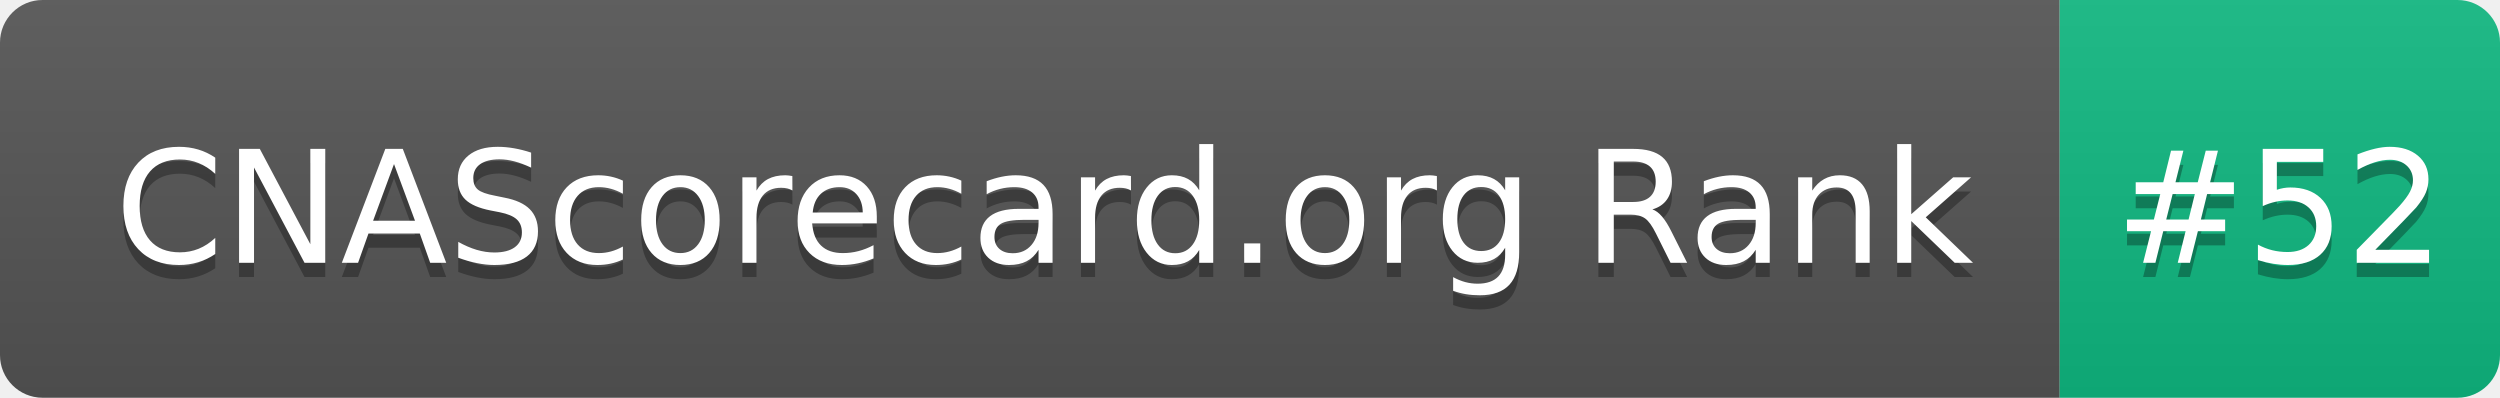
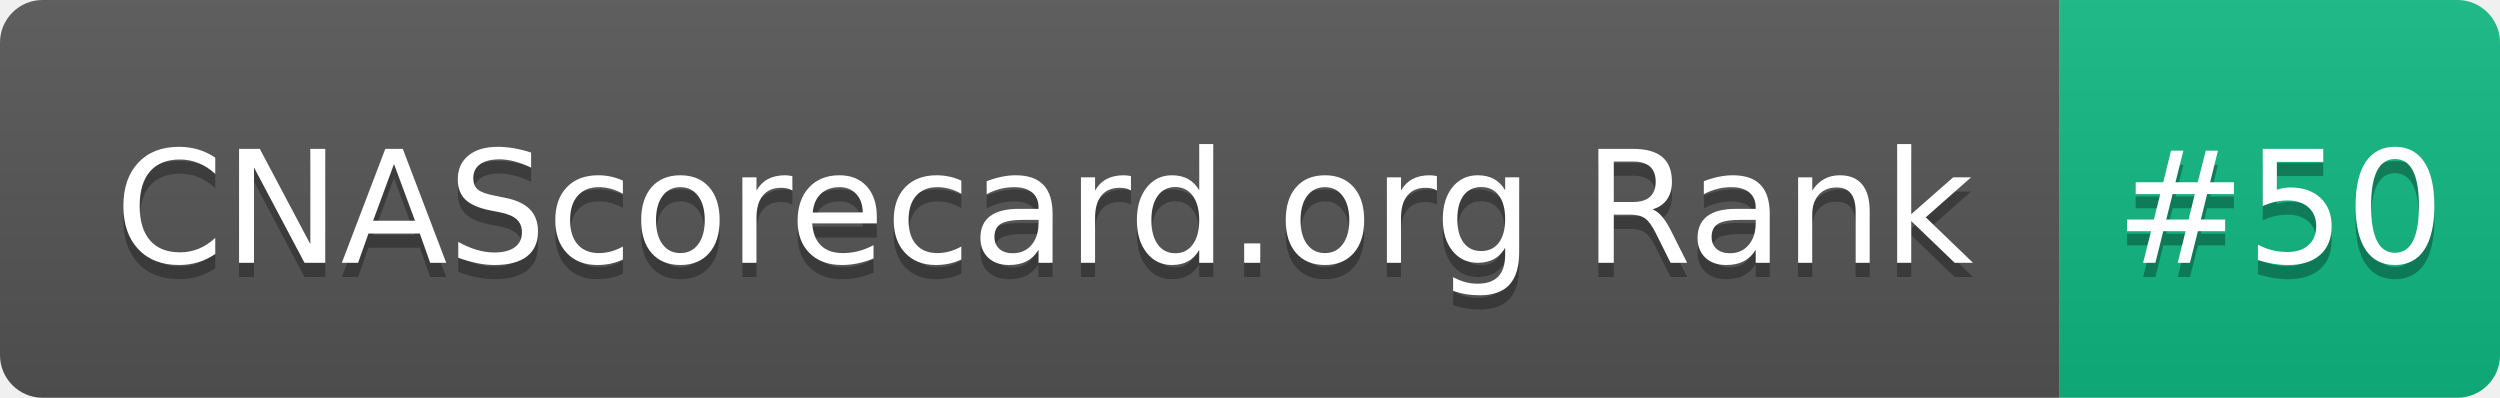
- <svg xmlns="http://www.w3.org/2000/svg" width="176" height="28" role="img" aria-label="CNAScorecard.org Rank: #52">
+ <svg xmlns="http://www.w3.org/2000/svg" width="176" height="28" role="img" aria-label="CNAScorecard.org Rank: #50">
  <linearGradient id="s" x2="0" y2="100%">
    <stop offset="0" stop-color="#bbb" stop-opacity=".1" />
    <stop offset="1" stop-opacity=".1" />
  </linearGradient>
  <clipPath id="r">
    <rect width="176" height="28" rx="3" fill="#fff" />
  </clipPath>
  <g clip-path="url(#r)">
    <rect width="145" height="28" fill="#555" />
    <rect x="145" width="31" height="28" fill="#10B981" />
    <rect width="176" height="28" fill="url(#s)" />
  </g>
  <g fill="#fff" text-anchor="middle" font-family="Verdana,Geneva,DejaVu Sans,sans-serif" text-rendering="geometricPrecision" font-size="110">
    <text aria-hidden="true" x="735" y="195" fill="#010101" fill-opacity=".3" transform="scale(.1)" textLength="1350">CNAScorecard.org Rank</text>
    <text x="735" y="185" transform="scale(.1)" fill="#fff" textLength="1350">CNAScorecard.org Rank</text>
-     <text aria-hidden="true" x="1605" y="195" fill="#010101" fill-opacity=".3" transform="scale(.1)" textLength="210">#52</text>
-     <text x="1605" y="185" transform="scale(.1)" fill="#fff" textLength="210">#52</text>
+     <text aria-hidden="true" x="1605" y="195" fill="#010101" fill-opacity=".3" transform="scale(.1)" textLength="210">#50</text>
+     <text x="1605" y="185" transform="scale(.1)" fill="#fff" textLength="210">#50</text>
  </g>
</svg>
